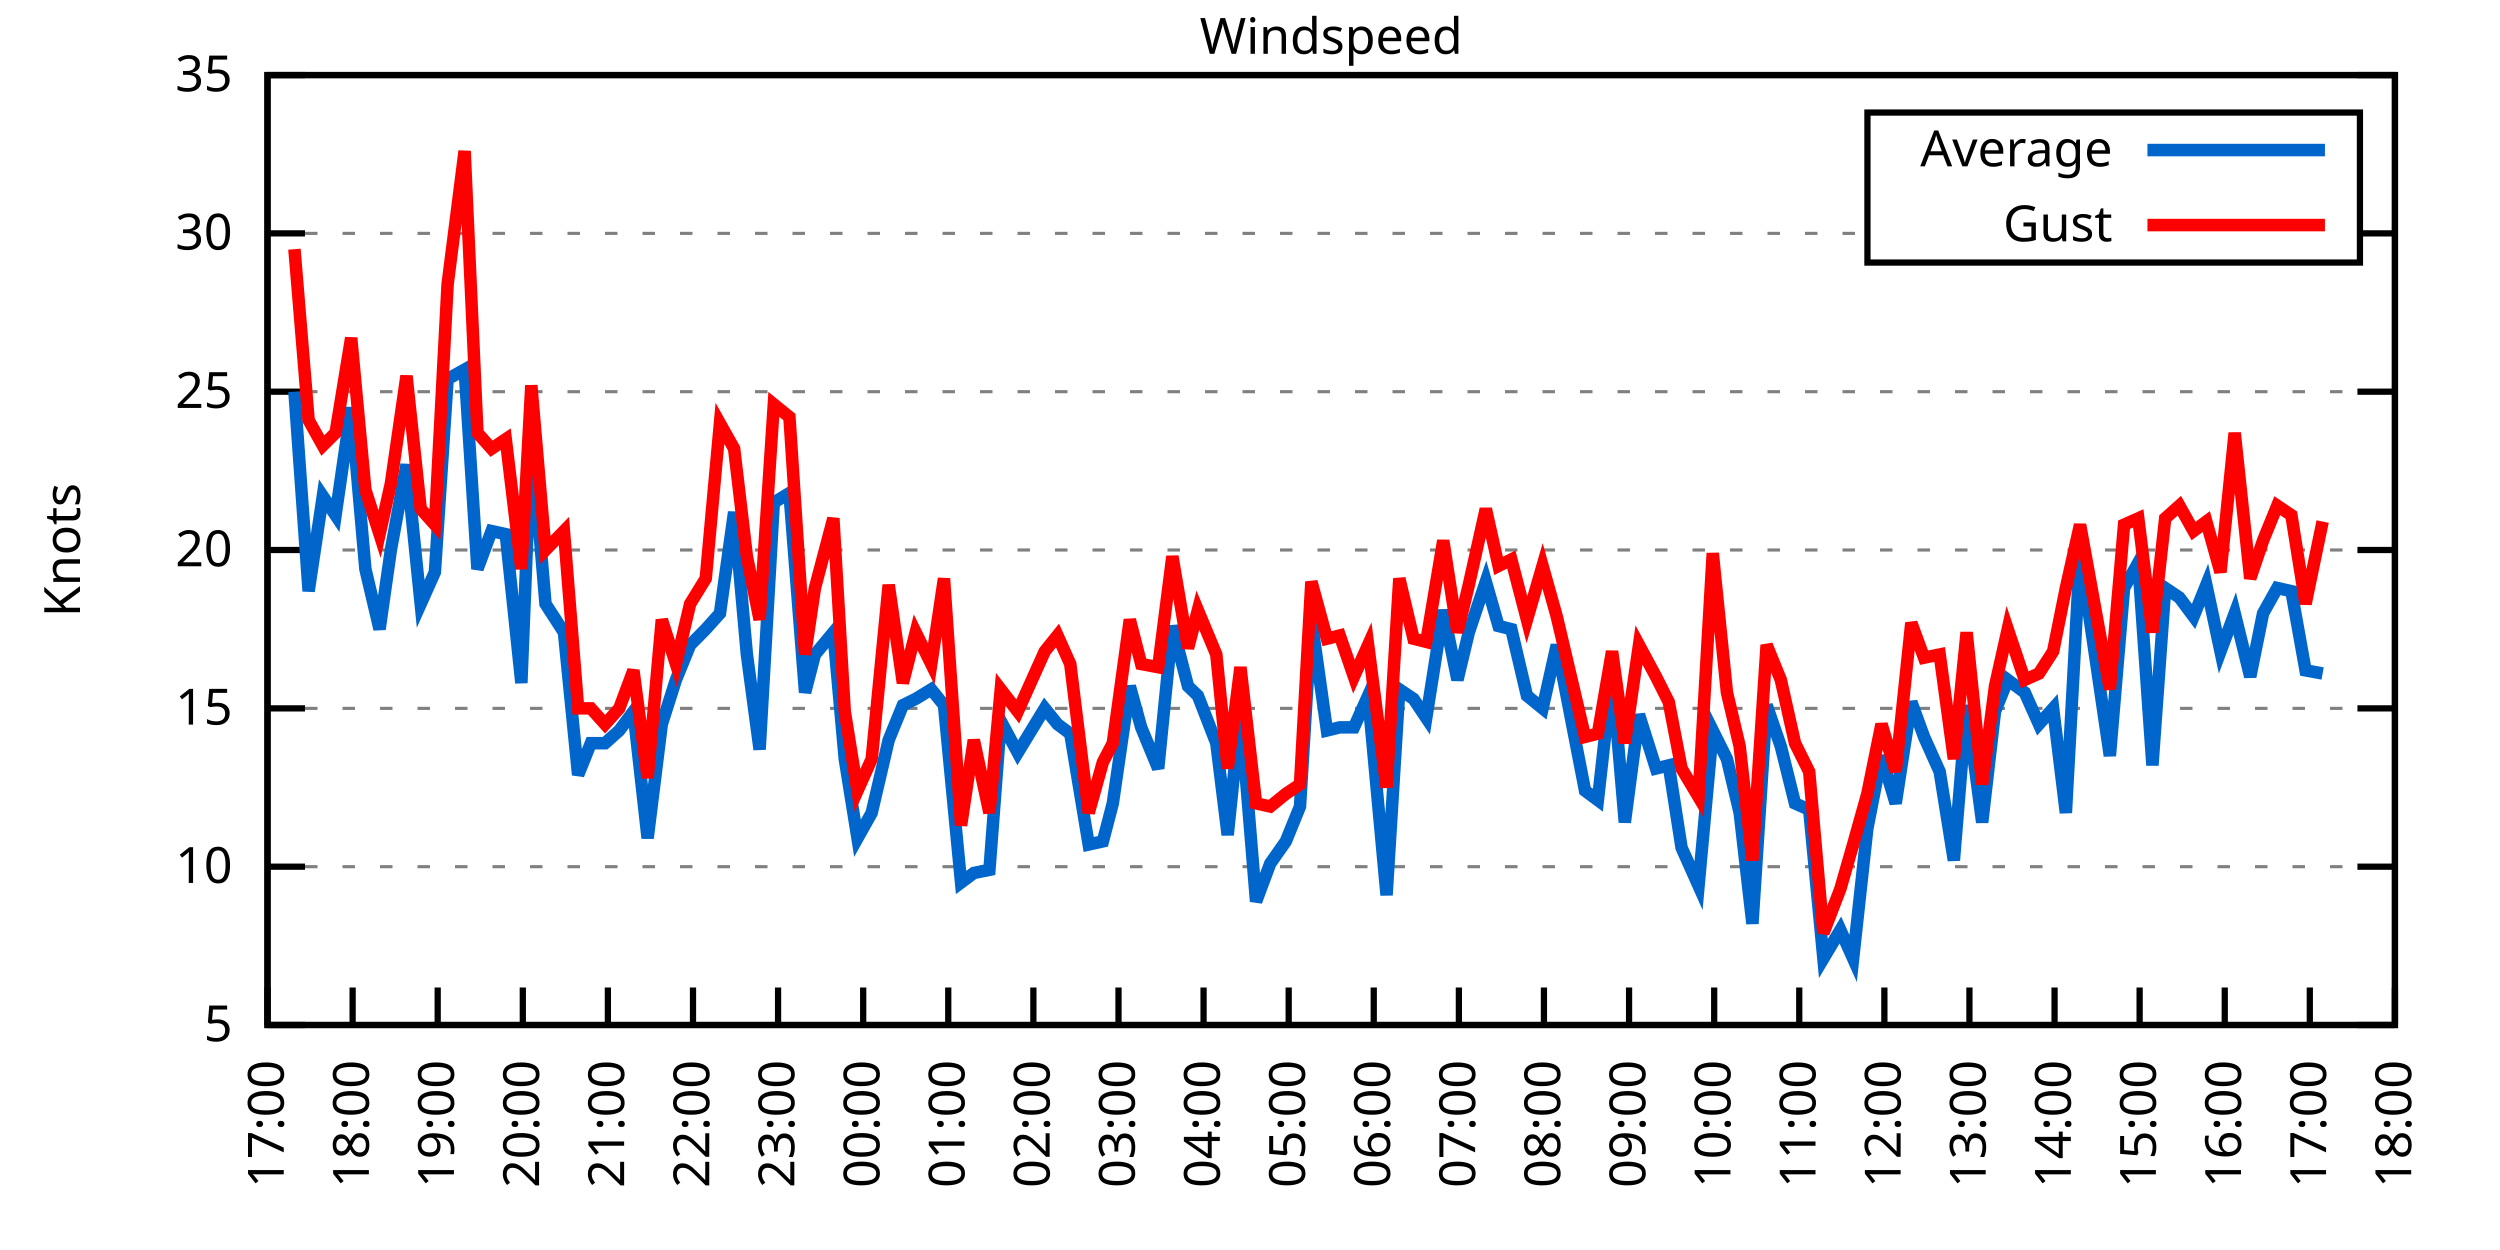
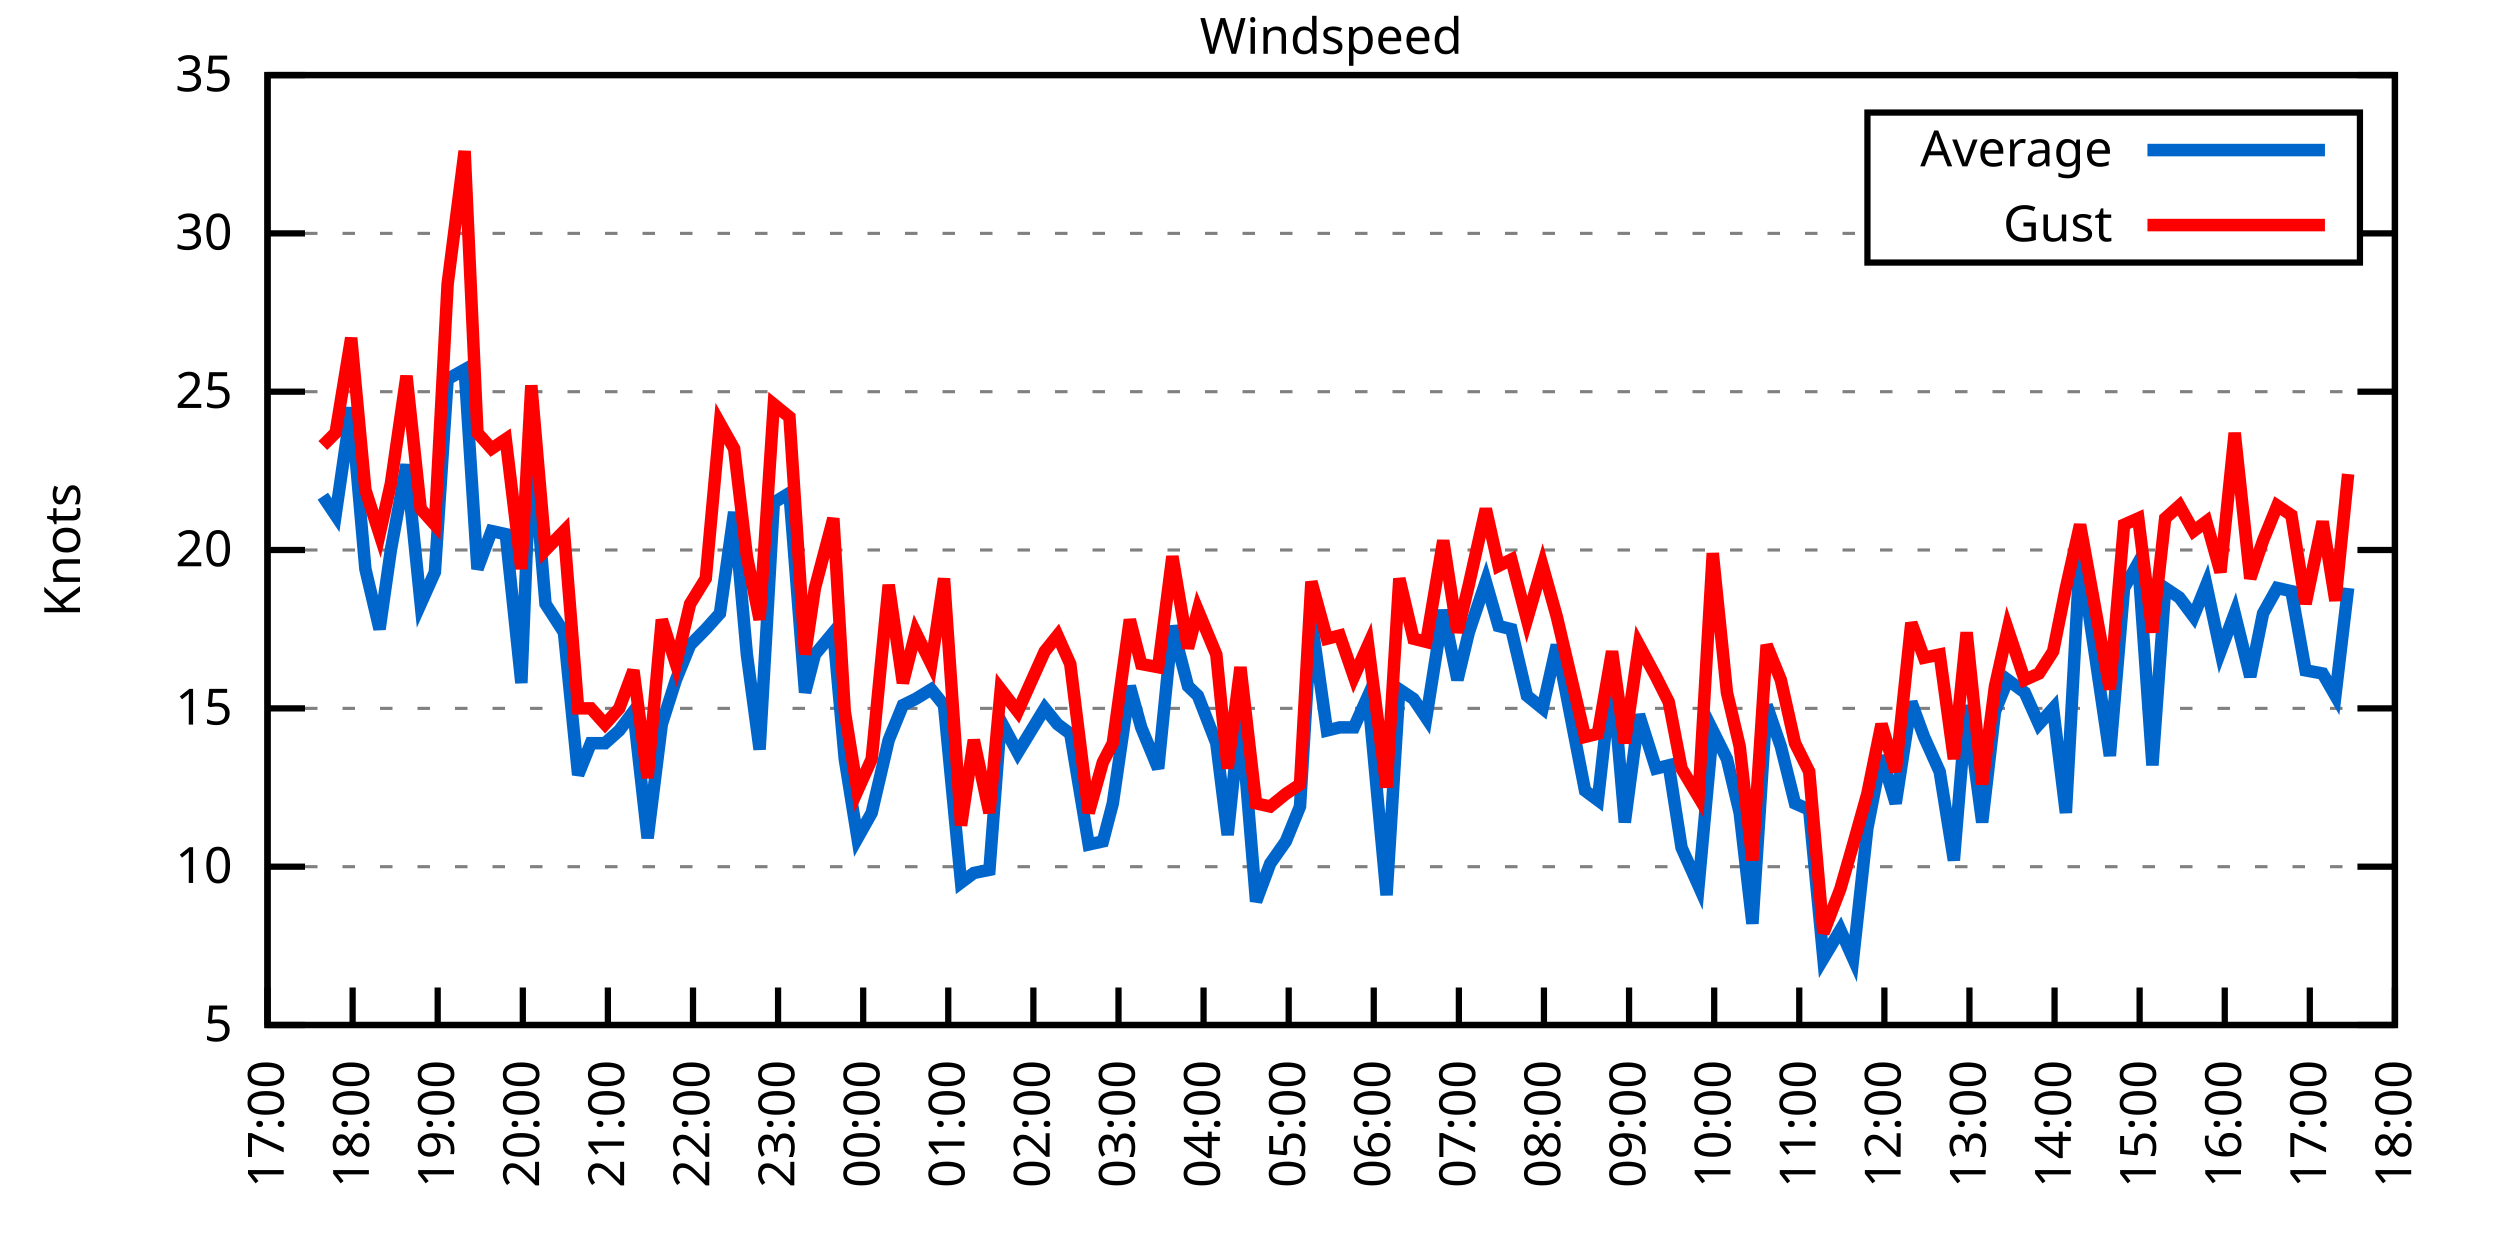
<svg xmlns="http://www.w3.org/2000/svg" xmlns:xlink="http://www.w3.org/1999/xlink" width="400" height="200" viewBox="0 0 400 200">
  <g id="gnuplot_canvas">
    <rect x="0" y="0" width="400" height="200" fill="none" />
    <defs>
      <circle id="gpDot" r="0.5" stroke-width="0.5" stroke="currentColor" />
      <path id="gpPt0" stroke-width="0.333" stroke="currentColor" d="M-1,0 h2 M0,-1 v2" />
      <path id="gpPt1" stroke-width="0.333" stroke="currentColor" d="M-1,-1 L1,1 M1,-1 L-1,1" />
      <path id="gpPt2" stroke-width="0.333" stroke="currentColor" d="M-1,0 L1,0 M0,-1 L0,1 M-1,-1 L1,1 M-1,1 L1,-1" />
      <rect id="gpPt3" stroke-width="0.333" stroke="currentColor" x="-1" y="-1" width="2" height="2" />
      <rect id="gpPt4" stroke-width="0.333" stroke="currentColor" fill="currentColor" x="-1" y="-1" width="2" height="2" />
      <circle id="gpPt5" stroke-width="0.333" stroke="currentColor" cx="0" cy="0" r="1" />
      <use xlink:href="#gpPt5" id="gpPt6" fill="currentColor" stroke="none" />
      <path id="gpPt7" stroke-width="0.333" stroke="currentColor" d="M0,-1.33 L-1.33,0.67 L1.33,0.67 z" />
      <use xlink:href="#gpPt7" id="gpPt8" fill="currentColor" stroke="none" />
      <use xlink:href="#gpPt7" id="gpPt9" stroke="currentColor" transform="rotate(180)" />
      <use xlink:href="#gpPt9" id="gpPt10" fill="currentColor" stroke="none" />
      <use xlink:href="#gpPt3" id="gpPt11" stroke="currentColor" transform="rotate(45)" />
      <use xlink:href="#gpPt11" id="gpPt12" fill="currentColor" stroke="none" />
      <path id="gpPt13" stroke-width="0.333" stroke="currentColor" d="M0,1.330 L1.265,0.411 L0.782,-1.067 L-0.782,-1.076 L-1.265,0.411 z" />
      <use xlink:href="#gpPt13" id="gpPt14" fill="currentColor" stroke="none" />
      <filter id="textbox" filterUnits="objectBoundingBox" x="0" y="0" height="1" width="1">
        <feFlood flood-color="white" flood-opacity="1" result="bgnd" />
        <feComposite in="SourceGraphic" in2="bgnd" operator="atop" />
      </filter>
      <filter id="greybox" filterUnits="objectBoundingBox" x="0" y="0" height="1" width="1">
        <feFlood flood-color="lightgrey" flood-opacity="1" result="grey" />
        <feComposite in="SourceGraphic" in2="grey" operator="atop" />
      </filter>
    </defs>
    <g fill="none" color="white" stroke="currentColor" stroke-width="1.00" stroke-linecap="butt" stroke-linejoin="miter">
</g>
    <g fill="none" color="black" stroke="currentColor" stroke-width="1.00" stroke-linecap="butt" stroke-linejoin="miter">
      <g stroke="none" shape-rendering="crispEdges">
        <polygon fill="rgb(255, 255, 255)" points="42.80,164.00 383.18,164.00 383.18,12.02 42.80,12.02 " />
      </g>
    </g>
    <g fill="none" color="black" stroke="currentColor" stroke-width="1.00" stroke-linecap="butt" stroke-linejoin="miter">
</g>
    <g fill="none" color="black" stroke="black" stroke-width="0.50" stroke-linecap="butt" stroke-linejoin="miter">
</g>
    <g fill="none" color="gray" stroke="currentColor" stroke-width="0.50" stroke-linecap="butt" stroke-linejoin="miter">
      <path stroke="gray" stroke-dasharray="2,4" class="gridline" d="M42.80,164.00 L383.19,164.00  " />
    </g>
    <g fill="none" color="gray" stroke="gray" stroke-width="1.00" stroke-linecap="butt" stroke-linejoin="miter">
</g>
    <g fill="none" color="black" stroke="currentColor" stroke-width="1.00" stroke-linecap="butt" stroke-linejoin="miter">
      <path stroke="black" d="M42.80,164.00 L48.80,164.00 M383.19,164.00 L377.19,164.00  " />
      <g transform="translate(37.20,166.60)" stroke="none" fill="black" font-family="Sans" font-size="8.00" text-anchor="end">
        <text>
          <tspan font-family="Sans"> 5</tspan>
        </text>
      </g>
    </g>
    <g fill="none" color="black" stroke="currentColor" stroke-width="1.00" stroke-linecap="butt" stroke-linejoin="miter">
</g>
    <g fill="none" color="black" stroke="black" stroke-width="0.50" stroke-linecap="butt" stroke-linejoin="miter">
</g>
    <g fill="none" color="gray" stroke="currentColor" stroke-width="0.50" stroke-linecap="butt" stroke-linejoin="miter">
      <path stroke="gray" stroke-dasharray="2,4" class="gridline" d="M42.80,138.67 L383.19,138.67  " />
    </g>
    <g fill="none" color="gray" stroke="gray" stroke-width="1.00" stroke-linecap="butt" stroke-linejoin="miter">
</g>
    <g fill="none" color="black" stroke="currentColor" stroke-width="1.00" stroke-linecap="butt" stroke-linejoin="miter">
      <path stroke="black" d="M42.80,138.67 L48.80,138.67 M383.19,138.67 L377.19,138.67  " />
      <g transform="translate(37.20,141.27)" stroke="none" fill="black" font-family="Sans" font-size="8.00" text-anchor="end">
        <text>
          <tspan font-family="Sans"> 10</tspan>
        </text>
      </g>
    </g>
    <g fill="none" color="black" stroke="currentColor" stroke-width="1.00" stroke-linecap="butt" stroke-linejoin="miter">
</g>
    <g fill="none" color="black" stroke="black" stroke-width="0.50" stroke-linecap="butt" stroke-linejoin="miter">
</g>
    <g fill="none" color="gray" stroke="currentColor" stroke-width="0.50" stroke-linecap="butt" stroke-linejoin="miter">
      <path stroke="gray" stroke-dasharray="2,4" class="gridline" d="M42.80,113.34 L383.19,113.34  " />
    </g>
    <g fill="none" color="gray" stroke="gray" stroke-width="1.00" stroke-linecap="butt" stroke-linejoin="miter">
</g>
    <g fill="none" color="black" stroke="currentColor" stroke-width="1.00" stroke-linecap="butt" stroke-linejoin="miter">
      <path stroke="black" d="M42.80,113.34 L48.80,113.34 M383.19,113.34 L377.19,113.34  " />
      <g transform="translate(37.20,115.94)" stroke="none" fill="black" font-family="Sans" font-size="8.00" text-anchor="end">
        <text>
          <tspan font-family="Sans"> 15</tspan>
        </text>
      </g>
    </g>
    <g fill="none" color="black" stroke="currentColor" stroke-width="1.00" stroke-linecap="butt" stroke-linejoin="miter">
</g>
    <g fill="none" color="black" stroke="black" stroke-width="0.50" stroke-linecap="butt" stroke-linejoin="miter">
</g>
    <g fill="none" color="gray" stroke="currentColor" stroke-width="0.50" stroke-linecap="butt" stroke-linejoin="miter">
      <path stroke="gray" stroke-dasharray="2,4" class="gridline" d="M42.80,88.00 L383.19,88.00  " />
    </g>
    <g fill="none" color="gray" stroke="gray" stroke-width="1.00" stroke-linecap="butt" stroke-linejoin="miter">
</g>
    <g fill="none" color="black" stroke="currentColor" stroke-width="1.00" stroke-linecap="butt" stroke-linejoin="miter">
      <path stroke="black" d="M42.80,88.00 L48.80,88.00 M383.19,88.00 L377.19,88.00  " />
      <g transform="translate(37.20,90.60)" stroke="none" fill="black" font-family="Sans" font-size="8.00" text-anchor="end">
        <text>
          <tspan font-family="Sans"> 20</tspan>
        </text>
      </g>
    </g>
    <g fill="none" color="black" stroke="currentColor" stroke-width="1.00" stroke-linecap="butt" stroke-linejoin="miter">
</g>
    <g fill="none" color="black" stroke="black" stroke-width="0.50" stroke-linecap="butt" stroke-linejoin="miter">
</g>
    <g fill="none" color="gray" stroke="currentColor" stroke-width="0.50" stroke-linecap="butt" stroke-linejoin="miter">
      <path stroke="gray" stroke-dasharray="2,4" class="gridline" d="M42.80,62.67 L383.19,62.67  " />
    </g>
    <g fill="none" color="gray" stroke="gray" stroke-width="1.00" stroke-linecap="butt" stroke-linejoin="miter">
</g>
    <g fill="none" color="black" stroke="currentColor" stroke-width="1.00" stroke-linecap="butt" stroke-linejoin="miter">
      <path stroke="black" d="M42.80,62.67 L48.80,62.67 M383.19,62.67 L377.19,62.67  " />
      <g transform="translate(37.20,65.27)" stroke="none" fill="black" font-family="Sans" font-size="8.00" text-anchor="end">
        <text>
          <tspan font-family="Sans"> 25</tspan>
        </text>
      </g>
    </g>
    <g fill="none" color="black" stroke="currentColor" stroke-width="1.00" stroke-linecap="butt" stroke-linejoin="miter">
</g>
    <g fill="none" color="black" stroke="black" stroke-width="0.50" stroke-linecap="butt" stroke-linejoin="miter">
</g>
    <g fill="none" color="gray" stroke="currentColor" stroke-width="0.50" stroke-linecap="butt" stroke-linejoin="miter">
      <path stroke="gray" stroke-dasharray="2,4" class="gridline" d="M42.80,37.34 L298.79,37.34 M377.59,37.34 L383.19,37.34  " />
    </g>
    <g fill="none" color="gray" stroke="gray" stroke-width="1.00" stroke-linecap="butt" stroke-linejoin="miter">
</g>
    <g fill="none" color="black" stroke="currentColor" stroke-width="1.00" stroke-linecap="butt" stroke-linejoin="miter">
      <path stroke="black" d="M42.80,37.34 L48.80,37.34 M383.19,37.34 L377.19,37.34  " />
      <g transform="translate(37.20,39.94)" stroke="none" fill="black" font-family="Sans" font-size="8.00" text-anchor="end">
        <text>
          <tspan font-family="Sans"> 30</tspan>
        </text>
      </g>
    </g>
    <g fill="none" color="black" stroke="currentColor" stroke-width="1.00" stroke-linecap="butt" stroke-linejoin="miter">
</g>
    <g fill="none" color="black" stroke="black" stroke-width="0.50" stroke-linecap="butt" stroke-linejoin="miter">
</g>
    <g fill="none" color="gray" stroke="currentColor" stroke-width="0.50" stroke-linecap="butt" stroke-linejoin="miter">
      <path stroke="gray" stroke-dasharray="2,4" class="gridline" d="M42.80,12.01 L383.19,12.01  " />
    </g>
    <g fill="none" color="gray" stroke="gray" stroke-width="1.00" stroke-linecap="butt" stroke-linejoin="miter">
</g>
    <g fill="none" color="black" stroke="currentColor" stroke-width="1.00" stroke-linecap="butt" stroke-linejoin="miter">
      <path stroke="black" d="M42.80,12.01 L48.80,12.01 M383.19,12.01 L377.19,12.01  " />
      <g transform="translate(37.20,14.61)" stroke="none" fill="black" font-family="Sans" font-size="8.00" text-anchor="end">
        <text>
          <tspan font-family="Sans"> 35</tspan>
        </text>
      </g>
    </g>
    <g fill="none" color="black" stroke="currentColor" stroke-width="1.00" stroke-linecap="butt" stroke-linejoin="miter">
      <path stroke="black" d="M42.80,164.00 L42.80,158.00  " />
      <g transform="translate(45.40,169.60) rotate(270.00)" stroke="none" fill="black" font-family="Sans" font-size="8.00" text-anchor="end">
        <text>
          <tspan font-family="Sans">17:00</tspan>
        </text>
      </g>
    </g>
    <g fill="none" color="black" stroke="currentColor" stroke-width="1.00" stroke-linecap="butt" stroke-linejoin="miter">
      <path stroke="black" d="M56.42,164.00 L56.42,158.00  " />
      <g transform="translate(59.02,169.60) rotate(270.00)" stroke="none" fill="black" font-family="Sans" font-size="8.00" text-anchor="end">
        <text>
          <tspan font-family="Sans">18:00</tspan>
        </text>
      </g>
    </g>
    <g fill="none" color="black" stroke="currentColor" stroke-width="1.00" stroke-linecap="butt" stroke-linejoin="miter">
      <path stroke="black" d="M70.03,164.00 L70.03,158.00  " />
      <g transform="translate(72.63,169.60) rotate(270.00)" stroke="none" fill="black" font-family="Sans" font-size="8.00" text-anchor="end">
        <text>
          <tspan font-family="Sans">19:00</tspan>
        </text>
      </g>
    </g>
    <g fill="none" color="black" stroke="currentColor" stroke-width="1.00" stroke-linecap="butt" stroke-linejoin="miter">
      <path stroke="black" d="M83.65,164.00 L83.65,158.00  " />
      <g transform="translate(86.25,169.60) rotate(270.00)" stroke="none" fill="black" font-family="Sans" font-size="8.00" text-anchor="end">
        <text>
          <tspan font-family="Sans">20:00</tspan>
        </text>
      </g>
    </g>
    <g fill="none" color="black" stroke="currentColor" stroke-width="1.00" stroke-linecap="butt" stroke-linejoin="miter">
      <path stroke="black" d="M97.26,164.00 L97.26,158.00  " />
      <g transform="translate(99.86,169.60) rotate(270.00)" stroke="none" fill="black" font-family="Sans" font-size="8.00" text-anchor="end">
        <text>
          <tspan font-family="Sans">21:00</tspan>
        </text>
      </g>
    </g>
    <g fill="none" color="black" stroke="currentColor" stroke-width="1.00" stroke-linecap="butt" stroke-linejoin="miter">
      <path stroke="black" d="M110.88,164.00 L110.88,158.00  " />
      <g transform="translate(113.48,169.60) rotate(270.00)" stroke="none" fill="black" font-family="Sans" font-size="8.00" text-anchor="end">
        <text>
          <tspan font-family="Sans">22:00</tspan>
        </text>
      </g>
    </g>
    <g fill="none" color="black" stroke="currentColor" stroke-width="1.00" stroke-linecap="butt" stroke-linejoin="miter">
      <path stroke="black" d="M124.49,164.00 L124.49,158.00  " />
      <g transform="translate(127.09,169.60) rotate(270.00)" stroke="none" fill="black" font-family="Sans" font-size="8.00" text-anchor="end">
        <text>
          <tspan font-family="Sans">23:00</tspan>
        </text>
      </g>
    </g>
    <g fill="none" color="black" stroke="currentColor" stroke-width="1.00" stroke-linecap="butt" stroke-linejoin="miter">
      <path stroke="black" d="M138.11,164.00 L138.11,158.00  " />
      <g transform="translate(140.71,169.60) rotate(270.00)" stroke="none" fill="black" font-family="Sans" font-size="8.00" text-anchor="end">
        <text>
          <tspan font-family="Sans">00:00</tspan>
        </text>
      </g>
    </g>
    <g fill="none" color="black" stroke="currentColor" stroke-width="1.00" stroke-linecap="butt" stroke-linejoin="miter">
      <path stroke="black" d="M151.72,164.00 L151.72,158.00  " />
      <g transform="translate(154.32,169.60) rotate(270.00)" stroke="none" fill="black" font-family="Sans" font-size="8.00" text-anchor="end">
        <text>
          <tspan font-family="Sans">01:00</tspan>
        </text>
      </g>
    </g>
    <g fill="none" color="black" stroke="currentColor" stroke-width="1.00" stroke-linecap="butt" stroke-linejoin="miter">
      <path stroke="black" d="M165.34,164.00 L165.34,158.00  " />
      <g transform="translate(167.94,169.60) rotate(270.00)" stroke="none" fill="black" font-family="Sans" font-size="8.00" text-anchor="end">
        <text>
          <tspan font-family="Sans">02:00</tspan>
        </text>
      </g>
    </g>
    <g fill="none" color="black" stroke="currentColor" stroke-width="1.00" stroke-linecap="butt" stroke-linejoin="miter">
      <path stroke="black" d="M178.96,164.00 L178.96,158.00  " />
      <g transform="translate(181.56,169.60) rotate(270.00)" stroke="none" fill="black" font-family="Sans" font-size="8.00" text-anchor="end">
        <text>
          <tspan font-family="Sans">03:00</tspan>
        </text>
      </g>
    </g>
    <g fill="none" color="black" stroke="currentColor" stroke-width="1.00" stroke-linecap="butt" stroke-linejoin="miter">
      <path stroke="black" d="M192.57,164.00 L192.57,158.00  " />
      <g transform="translate(195.17,169.60) rotate(270.00)" stroke="none" fill="black" font-family="Sans" font-size="8.00" text-anchor="end">
        <text>
          <tspan font-family="Sans">04:00</tspan>
        </text>
      </g>
    </g>
    <g fill="none" color="black" stroke="currentColor" stroke-width="1.00" stroke-linecap="butt" stroke-linejoin="miter">
      <path stroke="black" d="M206.19,164.00 L206.19,158.00  " />
      <g transform="translate(208.79,169.60) rotate(270.00)" stroke="none" fill="black" font-family="Sans" font-size="8.00" text-anchor="end">
        <text>
          <tspan font-family="Sans">05:00</tspan>
        </text>
      </g>
    </g>
    <g fill="none" color="black" stroke="currentColor" stroke-width="1.00" stroke-linecap="butt" stroke-linejoin="miter">
      <path stroke="black" d="M219.80,164.00 L219.80,158.00  " />
      <g transform="translate(222.40,169.60) rotate(270.00)" stroke="none" fill="black" font-family="Sans" font-size="8.00" text-anchor="end">
        <text>
          <tspan font-family="Sans">06:00</tspan>
        </text>
      </g>
    </g>
    <g fill="none" color="black" stroke="currentColor" stroke-width="1.00" stroke-linecap="butt" stroke-linejoin="miter">
      <path stroke="black" d="M233.42,164.00 L233.42,158.00  " />
      <g transform="translate(236.02,169.60) rotate(270.00)" stroke="none" fill="black" font-family="Sans" font-size="8.00" text-anchor="end">
        <text>
          <tspan font-family="Sans">07:00</tspan>
        </text>
      </g>
    </g>
    <g fill="none" color="black" stroke="currentColor" stroke-width="1.00" stroke-linecap="butt" stroke-linejoin="miter">
      <path stroke="black" d="M247.03,164.00 L247.03,158.00  " />
      <g transform="translate(249.63,169.60) rotate(270.00)" stroke="none" fill="black" font-family="Sans" font-size="8.00" text-anchor="end">
        <text>
          <tspan font-family="Sans">08:00</tspan>
        </text>
      </g>
    </g>
    <g fill="none" color="black" stroke="currentColor" stroke-width="1.00" stroke-linecap="butt" stroke-linejoin="miter">
      <path stroke="black" d="M260.65,164.00 L260.65,158.00  " />
      <g transform="translate(263.25,169.60) rotate(270.00)" stroke="none" fill="black" font-family="Sans" font-size="8.00" text-anchor="end">
        <text>
          <tspan font-family="Sans">09:00</tspan>
        </text>
      </g>
    </g>
    <g fill="none" color="black" stroke="currentColor" stroke-width="1.00" stroke-linecap="butt" stroke-linejoin="miter">
      <path stroke="black" d="M274.27,164.00 L274.27,158.00  " />
      <g transform="translate(276.87,169.60) rotate(270.00)" stroke="none" fill="black" font-family="Sans" font-size="8.00" text-anchor="end">
        <text>
          <tspan font-family="Sans">10:00</tspan>
        </text>
      </g>
    </g>
    <g fill="none" color="black" stroke="currentColor" stroke-width="1.00" stroke-linecap="butt" stroke-linejoin="miter">
      <path stroke="black" d="M287.88,164.00 L287.88,158.00  " />
      <g transform="translate(290.48,169.60) rotate(270.00)" stroke="none" fill="black" font-family="Sans" font-size="8.00" text-anchor="end">
        <text>
          <tspan font-family="Sans">11:00</tspan>
        </text>
      </g>
    </g>
    <g fill="none" color="black" stroke="currentColor" stroke-width="1.00" stroke-linecap="butt" stroke-linejoin="miter">
      <path stroke="black" d="M301.50,164.00 L301.50,158.00  " />
      <g transform="translate(304.10,169.60) rotate(270.00)" stroke="none" fill="black" font-family="Sans" font-size="8.00" text-anchor="end">
        <text>
          <tspan font-family="Sans">12:00</tspan>
        </text>
      </g>
    </g>
    <g fill="none" color="black" stroke="currentColor" stroke-width="1.00" stroke-linecap="butt" stroke-linejoin="miter">
      <path stroke="black" d="M315.11,164.00 L315.11,158.00  " />
      <g transform="translate(317.71,169.60) rotate(270.00)" stroke="none" fill="black" font-family="Sans" font-size="8.00" text-anchor="end">
        <text>
          <tspan font-family="Sans">13:00</tspan>
        </text>
      </g>
    </g>
    <g fill="none" color="black" stroke="currentColor" stroke-width="1.00" stroke-linecap="butt" stroke-linejoin="miter">
      <path stroke="black" d="M328.73,164.00 L328.73,158.00  " />
      <g transform="translate(331.33,169.60) rotate(270.00)" stroke="none" fill="black" font-family="Sans" font-size="8.00" text-anchor="end">
        <text>
          <tspan font-family="Sans">14:00</tspan>
        </text>
      </g>
    </g>
    <g fill="none" color="black" stroke="currentColor" stroke-width="1.00" stroke-linecap="butt" stroke-linejoin="miter">
      <path stroke="black" d="M342.34,164.00 L342.34,158.00  " />
      <g transform="translate(344.94,169.60) rotate(270.00)" stroke="none" fill="black" font-family="Sans" font-size="8.00" text-anchor="end">
        <text>
          <tspan font-family="Sans">15:00</tspan>
        </text>
      </g>
    </g>
    <g fill="none" color="black" stroke="currentColor" stroke-width="1.00" stroke-linecap="butt" stroke-linejoin="miter">
      <path stroke="black" d="M355.96,164.00 L355.96,158.00  " />
      <g transform="translate(358.56,169.60) rotate(270.00)" stroke="none" fill="black" font-family="Sans" font-size="8.00" text-anchor="end">
        <text>
          <tspan font-family="Sans">16:00</tspan>
        </text>
      </g>
    </g>
    <g fill="none" color="black" stroke="currentColor" stroke-width="1.00" stroke-linecap="butt" stroke-linejoin="miter">
      <path stroke="black" d="M369.57,164.00 L369.57,158.00  " />
      <g transform="translate(372.17,169.60) rotate(270.00)" stroke="none" fill="black" font-family="Sans" font-size="8.00" text-anchor="end">
        <text>
          <tspan font-family="Sans">17:00</tspan>
        </text>
      </g>
    </g>
    <g fill="none" color="black" stroke="currentColor" stroke-width="1.00" stroke-linecap="butt" stroke-linejoin="miter">
      <path stroke="black" d="M383.19,164.00 L383.19,158.00  " />
      <g transform="translate(385.79,169.60) rotate(270.00)" stroke="none" fill="black" font-family="Sans" font-size="8.00" text-anchor="end">
        <text>
          <tspan font-family="Sans">18:00</tspan>
        </text>
      </g>
    </g>
    <g fill="none" color="black" stroke="currentColor" stroke-width="1.00" stroke-linecap="butt" stroke-linejoin="miter">
</g>
    <g fill="none" color="black" stroke="currentColor" stroke-width="1.00" stroke-linecap="butt" stroke-linejoin="miter">
      <path stroke="black" d="M42.80,12.01 L42.80,164.00 L383.19,164.00 L383.19,12.01 L42.80,12.01 Z  " />
    </g>
    <g fill="none" color="black" stroke="currentColor" stroke-width="1.00" stroke-linecap="butt" stroke-linejoin="miter">
</g>
    <g fill="none" color="black" stroke="currentColor" stroke-width="1.00" stroke-linecap="butt" stroke-linejoin="miter">
      <path stroke="black" d="M298.79,42.01 L298.79,18.01 L377.59,18.01 L377.59,42.01 L298.79,42.01 Z  " />
    </g>
    <g id="Windspeed_plot_1">
      <g fill="none" color="white" stroke="black" stroke-width="2.00" stroke-linecap="butt" stroke-linejoin="miter">
</g>
      <g fill="none" color="black" stroke="currentColor" stroke-width="2.00" stroke-linecap="butt" stroke-linejoin="miter">
        <g transform="translate(337.99,26.61)" stroke="none" fill="black" font-family="Sans" font-size="8.00" text-anchor="end">
          <text>
            <tspan font-family="Sans">Average</tspan>
          </text>
        </g>
      </g>
      <g fill="none" color="black" stroke="currentColor" stroke-width="2.00" stroke-linecap="butt" stroke-linejoin="miter">
-         <path stroke="rgb(  0, 102, 204)" d="M343.59,24.01 L371.99,24.01 M47.11,62.67 L49.38,94.59 L51.65,79.39 L53.69,82.43 L56.19,65.21 L58.46,91.04   L60.73,100.67 L62.54,88.00 L65.04,74.33 L67.31,96.62 L69.58,91.55 L71.62,60.65 L74.34,59.13 L76.39,91.04   L78.65,84.97 L80.92,85.47 L83.42,109.28 L85.01,69.77 L87.28,96.62 L90.23,101.18 L92.50,123.98 L94.54,118.91   L96.81,118.91 L99.08,116.88 L101.35,113.84 L103.62,134.11 L105.89,115.87 L108.15,108.78 L110.42,103.20 L112.92,100.67   L115.19,98.14 L117.46,81.93 L119.50,104.72 L121.54,119.92 L123.81,80.41 L126.31,78.89 L128.81,110.80 L130.39,104.72   L133.34,101.18 L135.16,121.44 L137.20,134.11 L139.47,130.06 L142.19,118.40 L144.46,112.83 L146.51,111.82 L149.00,110.30   L151.04,112.83 L153.77,141.20 L155.81,139.68 L158.31,139.17 L160.12,115.36 L162.84,120.43 L167.16,113.34 L169.20,115.87   L171.24,117.39 L174.19,135.12 L176.46,134.62 L178.05,128.54 L180.77,109.79 L182.59,116.38 L185.31,122.96 L187.58,100.16   L190.08,109.79 L191.66,111.31 L194.61,118.91 L196.43,133.60 L198.47,113.84 L200.97,144.24 L203.24,138.16 L205.73,134.62   L208.00,129.04 L209.82,99.15 L212.31,116.88 L214.36,116.38 L216.63,116.38 L218.90,111.31 L221.85,143.23 L223.89,110.30   L226.16,111.82 L228.20,114.86 L230.92,97.63 L233.19,108.78 L235.01,101.18 L237.73,93.07 L239.77,100.16 L241.81,100.67   L244.31,111.31 L246.81,113.34 L249.08,103.20 L253.61,126.51 L255.66,128.03 L257.93,107.76 L259.97,131.58 L262.24,114.35   L264.96,122.96 L267.00,122.46 L269.05,135.63 L271.77,141.71 L274.04,116.88 L276.31,121.44 L278.35,130.06 L280.39,147.79   L282.66,112.83 L284.93,119.42 L287.20,128.54 L289.47,129.55 L291.74,153.36 L294.46,148.80 L296.50,153.36 L298.77,132.59   L301.04,120.94 L303.31,128.54 L305.81,112.32 L307.85,117.90 L310.35,123.47 L312.62,137.66 L314.66,112.83 L317.15,131.58   L319.20,113.84 L321.24,108.78 L323.96,110.80 L326.23,115.87 L328.50,113.34 L330.54,130.06 L332.81,88.51 L337.58,120.94   L339.85,94.08 L342.12,90.03 L344.39,122.46 L346.43,94.08 L348.70,95.60 L350.97,98.64 L353.01,93.58 L355.28,104.22   L357.55,98.14 L360.04,108.27 L362.09,98.14 L364.36,94.08 L366.62,94.59 L368.89,107.26 L371.62,107.76  " />
+         <path stroke="rgb(  0, 102, 204)" d="M343.59,24.01 L371.99,24.01 M51.65,79.39 L53.69,82.43 L56.19,65.21 L58.46,91.04 L60.73,100.67 L62.54,88.00   L65.04,74.33 L67.31,96.62 L69.58,91.55 L71.62,60.65 L74.34,59.13 L76.39,91.04 L78.65,84.97 L80.92,85.47   L83.42,109.28 L85.01,69.77 L87.28,96.62 L90.23,101.18 L92.50,123.98 L94.54,118.91 L96.81,118.91 L99.08,116.88   L101.35,113.84 L103.62,134.11 L105.89,115.87 L108.15,108.78 L110.42,103.20 L112.92,100.67 L115.19,98.14 L117.46,81.93   L119.50,104.72 L121.54,119.92 L123.81,80.41 L126.31,78.89 L128.81,110.80 L130.39,104.72 L133.34,101.18 L135.16,121.44   L137.20,134.11 L139.47,130.06 L142.19,118.40 L144.46,112.83 L146.51,111.82 L149.00,110.30 L151.04,112.83 L153.77,141.20   L155.81,139.68 L158.31,139.17 L160.12,115.36 L162.84,120.43 L167.16,113.34 L169.20,115.87 L171.24,117.39 L174.19,135.12   L176.46,134.62 L178.05,128.54 L180.77,109.79 L182.59,116.38 L185.31,122.96 L187.58,100.16 L190.08,109.79 L191.66,111.31   L194.61,118.91 L196.43,133.60 L198.47,113.84 L200.97,144.24 L203.24,138.16 L205.73,134.62 L208.00,129.04 L209.82,99.15   L212.31,116.88 L214.36,116.38 L216.63,116.38 L218.90,111.31 L221.85,143.23 L223.89,110.30 L226.16,111.82 L228.20,114.86   L230.92,97.63 L233.19,108.78 L235.01,101.18 L237.73,93.07 L239.77,100.16 L241.81,100.67 L244.31,111.31 L246.81,113.34   L249.08,103.20 L253.61,126.51 L255.66,128.03 L257.93,107.76 L259.97,131.58 L262.24,114.35 L264.96,122.96 L267.00,122.46   L269.05,135.63 L271.77,141.71 L274.04,116.88 L276.31,121.44 L278.35,130.06 L280.39,147.79 L282.66,112.83 L284.93,119.42   L287.20,128.54 L289.47,129.55 L291.74,153.36 L294.46,148.80 L296.50,153.36 L298.77,132.59 L301.04,120.94 L303.31,128.54   L305.81,112.32 L307.85,117.90 L310.35,123.47 L312.62,137.66 L314.66,112.83 L317.15,131.58 L319.20,113.84 L321.24,108.78   L323.96,110.80 L326.23,115.87 L328.50,113.34 L330.54,130.06 L332.81,88.51 L337.58,120.94 L339.85,94.08 L342.12,90.03   L344.39,122.46 L346.43,94.08 L348.70,95.60 L350.97,98.64 L353.01,93.58 L355.28,104.22 L357.55,98.14 L360.04,108.27   L362.09,98.14 L364.36,94.08 L366.62,94.59 L368.89,107.26 L371.62,107.76 L373.66,111.31 L375.70,94.08  " />
      </g>
    </g>
    <g id="Windspeed_plot_2">
      <g fill="none" color="black" stroke="currentColor" stroke-width="2.00" stroke-linecap="butt" stroke-linejoin="miter">
        <g transform="translate(337.99,38.61)" stroke="none" fill="black" font-family="Sans" font-size="8.00" text-anchor="end">
          <text>
            <tspan font-family="Sans">Gust</tspan>
          </text>
        </g>
      </g>
      <g fill="none" color="black" stroke="currentColor" stroke-width="2.00" stroke-linecap="butt" stroke-linejoin="miter">
-         <path stroke="rgb(255,   0,   0)" d="M343.59,36.01 L371.99,36.01 M47.11,39.87 L49.38,67.23 L51.65,71.29 L53.69,69.26 L56.19,54.06 L58.46,78.38   L60.73,85.47 L62.54,77.37 L65.04,60.14 L67.31,81.42 L69.58,83.95 L71.62,45.45 L74.34,24.17 L76.39,69.26   L78.65,71.79 L80.92,70.27 L83.42,91.04 L85.01,61.66 L87.28,88.00 L90.23,84.97 L92.50,113.34 L94.54,113.34   L96.81,115.87 L99.08,113.34 L101.35,107.26 L103.62,124.48 L105.89,99.15 L108.15,106.24 L110.42,96.62 L112.92,92.56   L115.19,67.74 L117.46,71.79 L119.50,89.02 L121.54,99.15 L123.81,64.70 L126.31,66.73 L128.81,104.72 L130.39,94.08   L133.34,82.94 L135.16,113.84 L137.20,126.51 L139.47,121.44 L142.19,93.58 L144.46,109.28 L146.51,101.18 L149.00,106.24   L151.04,92.56 L153.77,132.08 L155.81,118.40 L158.31,130.06 L160.12,110.30 L162.84,113.84 L167.16,104.22 L169.20,101.68   L171.24,106.24 L174.19,130.06 L176.46,121.95 L178.05,118.91 L180.77,99.15 L182.59,106.24 L185.31,106.75 L187.58,89.02   L190.08,103.71 L191.66,97.63 L194.61,104.72 L196.43,122.96 L198.47,106.75 L200.97,128.54 L203.24,129.04 L205.73,127.02   L208.00,125.50 L209.82,93.07 L212.31,102.19 L214.36,101.68 L216.63,108.27 L218.90,103.20 L221.85,126.00 L223.89,92.56   L226.16,102.19 L228.20,102.70 L230.92,86.49 L233.19,101.18 L235.01,93.58 L237.73,81.42 L239.77,90.54 L241.81,89.52   L244.31,99.15 L246.81,90.54 L249.08,98.64 L253.61,117.90 L255.66,117.39 L257.93,104.22 L259.97,118.91 L262.24,103.20   L264.96,108.27 L267.00,112.32 L269.05,122.96 L271.77,127.52 L274.04,88.51 L276.31,110.80 L278.35,119.42 L280.39,137.66   L282.66,103.20 L284.93,108.78 L287.20,118.91 L289.47,123.47 L291.74,149.31 L294.46,142.21 L296.50,135.12 L298.77,127.02   L301.04,115.87 L303.31,123.47 L305.81,99.66 L307.85,105.23 L310.35,104.72 L312.62,121.44 L314.66,101.18 L317.15,125.50   L319.20,109.79 L321.24,100.67 L323.96,108.78 L326.23,107.76 L328.50,104.22 L330.54,94.08 L332.81,83.95 L337.58,110.30   L339.85,83.95 L342.12,82.94 L344.39,101.18 L346.43,82.94 L348.70,80.91 L350.97,84.97 L353.01,83.45 L355.28,91.55   L357.55,69.26 L360.04,92.56 L362.09,86.49 L364.36,80.91 L366.62,82.43 L368.89,96.62 L371.62,83.45  " />
+         <path stroke="rgb(255,   0,   0)" d="M343.59,36.01 L371.99,36.01 M51.65,71.29 L53.69,69.26 L56.19,54.06 L58.46,78.38 L60.73,85.47 L62.54,77.37   L65.04,60.14 L67.31,81.42 L69.58,83.95 L71.62,45.45 L74.34,24.17 L76.39,69.26 L78.65,71.79 L80.92,70.27   L83.42,91.04 L85.01,61.66 L87.28,88.00 L90.23,84.97 L92.50,113.34 L94.54,113.34 L96.81,115.87 L99.08,113.34   L101.35,107.26 L103.62,124.48 L105.89,99.15 L108.15,106.24 L110.42,96.62 L112.92,92.56 L115.19,67.74 L117.46,71.79   L119.50,89.02 L121.54,99.15 L123.81,64.70 L126.31,66.73 L128.81,104.72 L130.39,94.08 L133.34,82.94 L135.16,113.84   L137.20,126.51 L139.47,121.44 L142.19,93.58 L144.46,109.28 L146.51,101.18 L149.00,106.24 L151.04,92.56 L153.77,132.08   L155.81,118.40 L158.31,130.06 L160.12,110.30 L162.84,113.84 L167.16,104.22 L169.20,101.68 L171.24,106.24 L174.19,130.06   L176.46,121.95 L178.05,118.91 L180.77,99.15 L182.59,106.24 L185.31,106.75 L187.58,89.02 L190.08,103.71 L191.66,97.63   L194.61,104.72 L196.43,122.96 L198.47,106.75 L200.97,128.54 L203.24,129.04 L205.73,127.02 L208.00,125.50 L209.82,93.07   L212.31,102.19 L214.36,101.68 L216.63,108.27 L218.90,103.20 L221.85,126.00 L223.89,92.56 L226.16,102.19 L228.20,102.70   L230.92,86.49 L233.19,101.18 L235.01,93.58 L237.73,81.42 L239.77,90.54 L241.81,89.52 L244.31,99.15 L246.81,90.54   L249.08,98.64 L253.61,117.90 L255.66,117.39 L257.93,104.22 L259.97,118.91 L262.24,103.20 L264.96,108.27 L267.00,112.32   L269.05,122.96 L271.77,127.52 L274.04,88.51 L276.31,110.80 L278.35,119.42 L280.39,137.66 L282.66,103.20 L284.93,108.78   L287.20,118.91 L289.47,123.47 L291.74,149.31 L294.46,142.21 L296.50,135.12 L298.77,127.02 L301.04,115.87 L303.31,123.47   L305.81,99.66 L307.85,105.23 L310.35,104.72 L312.62,121.44 L314.66,101.18 L317.15,125.50 L319.20,109.79 L321.24,100.67   L323.96,108.78 L326.23,107.76 L328.50,104.22 L330.54,94.08 L332.81,83.95 L337.58,110.30 L339.85,83.95 L342.12,82.94   L344.39,101.18 L346.43,82.94 L348.70,80.91 L350.97,84.97 L353.01,83.45 L355.28,91.55 L357.55,69.26 L360.04,92.56   L362.09,86.49 L364.36,80.91 L366.62,82.43 L368.89,96.62 L371.62,83.45 L373.66,96.11 L375.70,75.85  " />
      </g>
    </g>
    <g fill="none" color="black" stroke="currentColor" stroke-width="2.00" stroke-linecap="butt" stroke-linejoin="miter">
</g>
    <g fill="none" color="black" stroke="black" stroke-width="1.00" stroke-linecap="butt" stroke-linejoin="miter">
</g>
    <g fill="none" color="black" stroke="currentColor" stroke-width="1.00" stroke-linecap="butt" stroke-linejoin="miter">
      <path stroke="black" d="M42.80,12.01 L42.80,164.00 L383.19,164.00 L383.19,12.01 L42.80,12.01 Z  " />
      <g transform="translate(12.80,88.01) rotate(270.00)" stroke="none" fill="black" font-family="Sans" font-size="8.00" text-anchor="middle">
        <text>
          <tspan font-family="Sans">Knots</tspan>
        </text>
      </g>
    </g>
    <g fill="none" color="black" stroke="currentColor" stroke-width="1.00" stroke-linecap="butt" stroke-linejoin="miter">
</g>
    <g fill="none" color="black" stroke="currentColor" stroke-width="1.00" stroke-linecap="butt" stroke-linejoin="miter">
      <g transform="translate(212.99,8.61)" stroke="none" fill="black" font-family="Sans" font-size="8.00" text-anchor="middle">
        <text>
          <tspan font-family="Sans">Windspeed</tspan>
        </text>
      </g>
    </g>
    <g fill="none" color="black" stroke="currentColor" stroke-width="1.00" stroke-linecap="butt" stroke-linejoin="miter">
</g>
  </g>
</svg>
